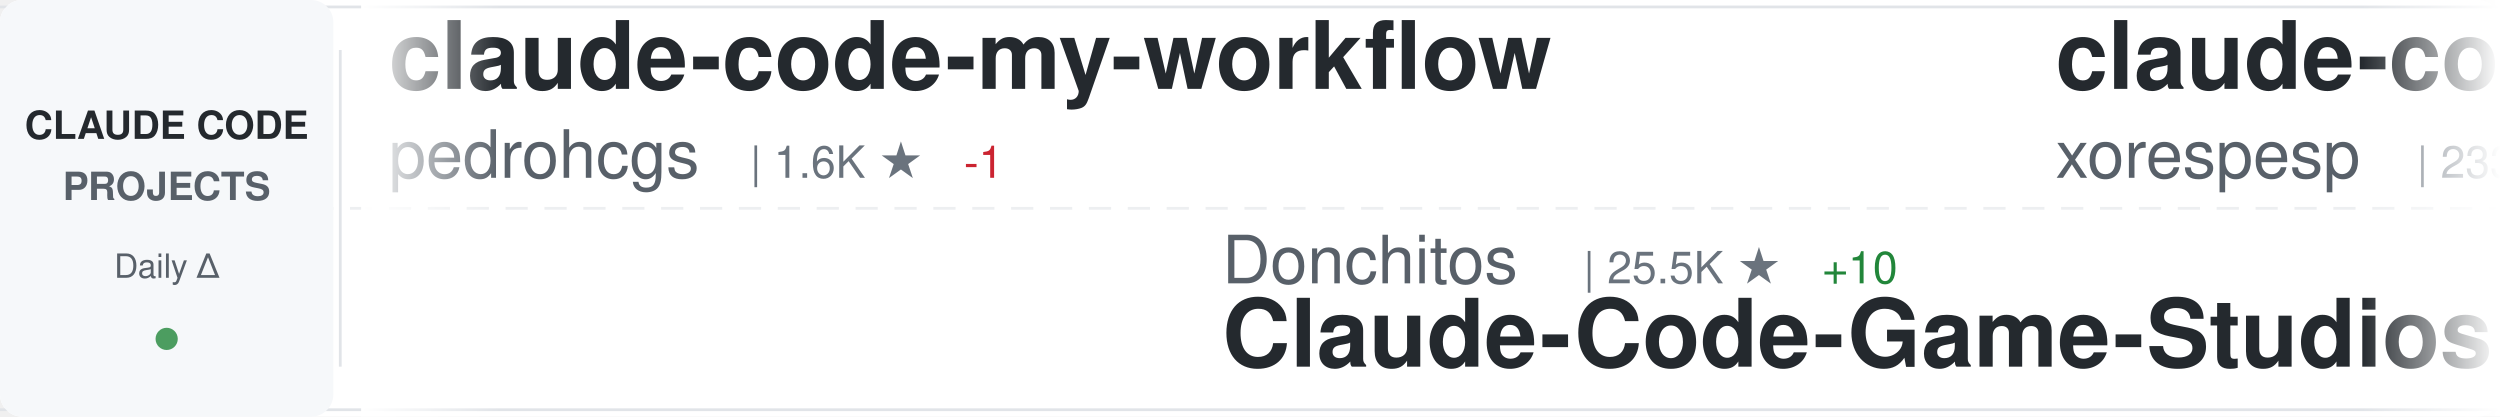
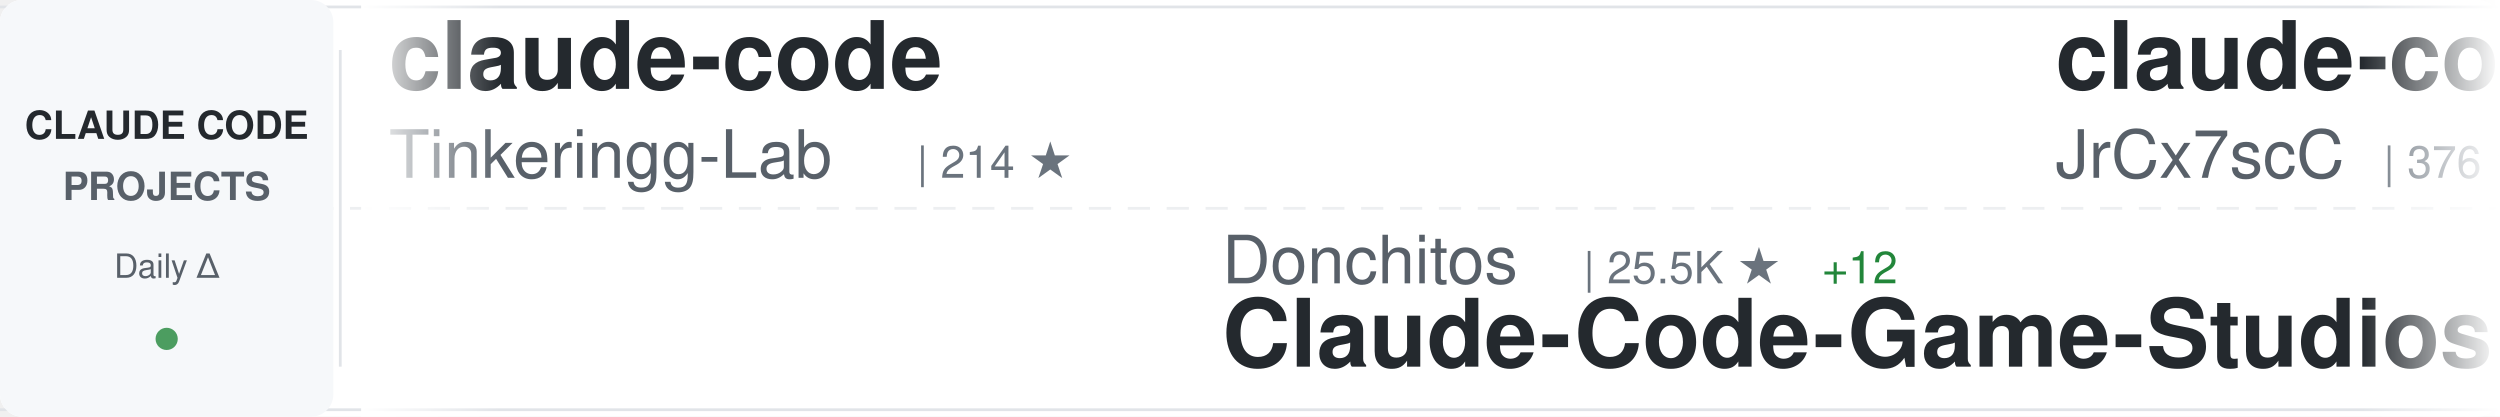
<svg xmlns="http://www.w3.org/2000/svg" width="900" height="150">
  <defs>
    <linearGradient id="awesomeLeftFade" x1="0%" y1="0%" x2="100%" y2="0%">
      <stop offset="0%" style="stop-color:#ffffff;stop-opacity:1" />
      <stop offset="100%" style="stop-color:#ffffff;stop-opacity:0" />
    </linearGradient>
    <linearGradient id="awesomeRightFade" x1="0%" y1="0%" x2="100%" y2="0%">
      <stop offset="0%" style="stop-color:#ffffff;stop-opacity:0" />
      <stop offset="100%" style="stop-color:#ffffff;stop-opacity:1" />
    </linearGradient>
  </defs>
  <rect width="900" height="150" fill="#ffffff" rx="8" />
  <rect x="0" y="2" width="900" height="1" fill="#e1e4e8" />
  <rect x="0" y="147" width="900" height="1" fill="#e1e4e8" />
  <line x1="0" y1="75" x2="900" y2="75" stroke="#e1e4e8" stroke-width="1" stroke-dasharray="8 6" opacity="0.6" />
  <rect x="0" y="0" width="120" height="150" fill="#f6f8fa" rx="8" />
  <text x="60" y="50" font-family="-apple-system, BlinkMacSystemFont, 'Segoe UI', Helvetica, Arial, sans-serif" font-size="14" font-weight="600" fill="#24292e" text-anchor="middle">CLAUDE CODE</text>
  <text x="60" y="72" font-family="-apple-system, BlinkMacSystemFont, 'Segoe UI', Helvetica, Arial, sans-serif" font-size="14" font-weight="600" fill="#586069" text-anchor="middle">PROJECTS</text>
  <text x="60" y="100" font-family="-apple-system, BlinkMacSystemFont, 'Segoe UI', Helvetica, Arial, sans-serif" font-size="12" font-weight="500" fill="#586069" text-anchor="middle">Daily Δ</text>
  <circle cx="60" cy="122" r="4" fill="#22863a" opacity="0.8" />
  <rect x="122" y="18" width="1" height="114" fill="#e1e4e8" />
  <clipPath id="awesomeTickerClip">
    <rect x="130" y="0" width="770" height="150" />
  </clipPath>
  <g clip-path="url(#awesomeTickerClip)">
    <g id="awesomeTickerItems">
      <animateTransform attributeName="transform" attributeType="XML" type="translate" from="0 0" to="-3000 0" dur="54s" repeatCount="indefinite" />
      <g transform="translate(0, 0)">
-         <text x="140" y="32" font-family="-apple-system, BlinkMacSystemFont, 'Segoe UI', Helvetica, Arial, sans-serif" font-size="34" font-weight="600" fill="#24292e">claude-code-my-workflow</text>
-         <text x="140" y="64" font-family="-apple-system, BlinkMacSystemFont, 'Segoe UI', Helvetica, Arial, sans-serif" font-size="24" font-weight="400" fill="#586069">pedrohcgs</text>
-         <text x="270" y="64" font-family="-apple-system, BlinkMacSystemFont, 'Segoe UI', Helvetica, Arial, sans-serif" font-size="16" font-weight="500" fill="#6a737d">| 1.6K ★</text>
-         <text x="347" y="64" font-family="-apple-system, BlinkMacSystemFont, 'Segoe UI', Helvetica, Arial, sans-serif" font-size="16" font-weight="500" fill="#cb2431"> -1</text>
+         <text x="140" y="32" font-family="-apple-system, BlinkMacSystemFont, 'Segoe UI', Helvetica, Arial, sans-serif" font-size="34" font-weight="600" fill="#24292e">claude-code</text>
+         <text x="140" y="64" font-family="-apple-system, BlinkMacSystemFont, 'Segoe UI', Helvetica, Arial, sans-serif" font-size="24" font-weight="400" fill="#586069">Tinkeringg-Lab</text>
+         <text x="330" y="64" font-family="-apple-system, BlinkMacSystemFont, 'Segoe UI', Helvetica, Arial, sans-serif" font-size="16" font-weight="500" fill="#6a737d">| 214 ★</text>
      </g>
      <g transform="translate(300, 0)">
        <text x="140" y="102" font-family="-apple-system, BlinkMacSystemFont, 'Segoe UI', Helvetica, Arial, sans-serif" font-size="24" font-weight="400" fill="#586069">Donchitos</text>
        <text x="270" y="102" font-family="-apple-system, BlinkMacSystemFont, 'Segoe UI', Helvetica, Arial, sans-serif" font-size="16" font-weight="500" fill="#6a737d">| 25.5K ★</text>
-         <text x="356" y="102" font-family="-apple-system, BlinkMacSystemFont, 'Segoe UI', Helvetica, Arial, sans-serif" font-size="16" font-weight="500" fill="#22863a"> +10</text>
+         <text x="356" y="102" font-family="-apple-system, BlinkMacSystemFont, 'Segoe UI', Helvetica, Arial, sans-serif" font-size="16" font-weight="500" fill="#22863a"> +12</text>
        <text x="140" y="132" font-family="-apple-system, BlinkMacSystemFont, 'Segoe UI', Helvetica, Arial, sans-serif" font-size="34" font-weight="600" fill="#24292e">Claude-Code-Game-Studios</text>
      </g>
      <g transform="translate(600, 0)">
-         <text x="140" y="32" font-family="-apple-system, BlinkMacSystemFont, 'Segoe UI', Helvetica, Arial, sans-serif" font-size="34" font-weight="600" fill="#24292e">claude-code</text>
-         <text x="140" y="64" font-family="-apple-system, BlinkMacSystemFont, 'Segoe UI', Helvetica, Arial, sans-serif" font-size="24" font-weight="400" fill="#586069">xorespesp</text>
-         <text x="270" y="64" font-family="-apple-system, BlinkMacSystemFont, 'Segoe UI', Helvetica, Arial, sans-serif" font-size="16" font-weight="500" fill="#6a737d">| 233 ★</text>
+         <text x="140" y="32" font-family="-apple-system, BlinkMacSystemFont, 'Segoe UI', Helvetica, Arial, sans-serif" font-size="34" font-weight="600" fill="#24292e">claude-code-source</text>
+         <text x="140" y="64" font-family="-apple-system, BlinkMacSystemFont, 'Segoe UI', Helvetica, Arial, sans-serif" font-size="24" font-weight="400" fill="#586069">JrCx7scC</text>
+         <text x="258" y="64" font-family="-apple-system, BlinkMacSystemFont, 'Segoe UI', Helvetica, Arial, sans-serif" font-size="16" font-weight="500" fill="#6a737d">| 376 ★</text>
      </g>
      <g transform="translate(900, 0)">
-         <text x="140" y="102" font-family="-apple-system, BlinkMacSystemFont, 'Segoe UI', Helvetica, Arial, sans-serif" font-size="24" font-weight="400" fill="#586069">techjarves</text>
-         <text x="282" y="102" font-family="-apple-system, BlinkMacSystemFont, 'Segoe UI', Helvetica, Arial, sans-serif" font-size="16" font-weight="500" fill="#6a737d">| 1.5K ★</text>
-         <text x="140" y="132" font-family="-apple-system, BlinkMacSystemFont, 'Segoe UI', Helvetica, Arial, sans-serif" font-size="34" font-weight="600" fill="#24292e">ClaudeCode-Portable</text>
+         <text x="140" y="102" font-family="-apple-system, BlinkMacSystemFont, 'Segoe UI', Helvetica, Arial, sans-serif" font-size="24" font-weight="400" fill="#586069">LING71671</text>
+         <text x="270" y="102" font-family="-apple-system, BlinkMacSystemFont, 'Segoe UI', Helvetica, Arial, sans-serif" font-size="16" font-weight="500" fill="#6a737d">| 958 ★</text>
+         <text x="140" y="132" font-family="-apple-system, BlinkMacSystemFont, 'Segoe UI', Helvetica, Arial, sans-serif" font-size="34" font-weight="600" fill="#24292e">Open-ClaudeCode</text>
      </g>
      <g transform="translate(1200, 0)">
-         <text x="140" y="32" font-family="-apple-system, BlinkMacSystemFont, 'Segoe UI', Helvetica, Arial, sans-serif" font-size="34" font-weight="600" fill="#24292e">andrej-karpathy-skills</text>
-         <text x="140" y="64" font-family="-apple-system, BlinkMacSystemFont, 'Segoe UI', Helvetica, Arial, sans-serif" font-size="24" font-weight="400" fill="#586069">multica-ai</text>
-         <text x="282" y="64" font-family="-apple-system, BlinkMacSystemFont, 'Segoe UI', Helvetica, Arial, sans-serif" font-size="16" font-weight="500" fill="#6a737d">| 215.5K ★</text>
-         <text x="377" y="64" font-family="-apple-system, BlinkMacSystemFont, 'Segoe UI', Helvetica, Arial, sans-serif" font-size="16" font-weight="500" fill="#22863a"> +72</text>
+         <text x="140" y="32" font-family="-apple-system, BlinkMacSystemFont, 'Segoe UI', Helvetica, Arial, sans-serif" font-size="34" font-weight="600" fill="#24292e">claude_codex_bridge</text>
+         <text x="140" y="64" font-family="-apple-system, BlinkMacSystemFont, 'Segoe UI', Helvetica, Arial, sans-serif" font-size="24" font-weight="400" fill="#586069">SeemSeam</text>
+         <text x="258" y="64" font-family="-apple-system, BlinkMacSystemFont, 'Segoe UI', Helvetica, Arial, sans-serif" font-size="16" font-weight="500" fill="#6a737d">| 3.5K ★</text>
      </g>
      <g transform="translate(1500, 0)">
-         <text x="140" y="102" font-family="-apple-system, BlinkMacSystemFont, 'Segoe UI', Helvetica, Arial, sans-serif" font-size="24" font-weight="400" fill="#586069">Windy3f3f3f3f</text>
-         <text x="318" y="102" font-family="-apple-system, BlinkMacSystemFont, 'Segoe UI', Helvetica, Arial, sans-serif" font-size="16" font-weight="500" fill="#6a737d">| 3.7K ★</text>
-         <text x="395" y="102" font-family="-apple-system, BlinkMacSystemFont, 'Segoe UI', Helvetica, Arial, sans-serif" font-size="16" font-weight="500" fill="#22863a"> +1</text>
-         <text x="140" y="132" font-family="-apple-system, BlinkMacSystemFont, 'Segoe UI', Helvetica, Arial, sans-serif" font-size="34" font-weight="600" fill="#24292e">how-claude-code-works</text>
+         <text x="140" y="102" font-family="-apple-system, BlinkMacSystemFont, 'Segoe UI', Helvetica, Arial, sans-serif" font-size="24" font-weight="400" fill="#586069">huangjia2019</text>
+         <text x="306" y="102" font-family="-apple-system, BlinkMacSystemFont, 'Segoe UI', Helvetica, Arial, sans-serif" font-size="16" font-weight="500" fill="#6a737d">| 1.1K ★</text>
+         <text x="140" y="132" font-family="-apple-system, BlinkMacSystemFont, 'Segoe UI', Helvetica, Arial, sans-serif" font-size="34" font-weight="600" fill="#24292e">claude-code-engineering</text>
      </g>
      <g transform="translate(1800, 0)">
-         <text x="140" y="32" font-family="-apple-system, BlinkMacSystemFont, 'Segoe UI', Helvetica, Arial, sans-serif" font-size="34" font-weight="600" fill="#24292e">claude-code</text>
-         <text x="140" y="64" font-family="-apple-system, BlinkMacSystemFont, 'Segoe UI', Helvetica, Arial, sans-serif" font-size="24" font-weight="400" fill="#586069">mehmoodosman</text>
-         <text x="306" y="64" font-family="-apple-system, BlinkMacSystemFont, 'Segoe UI', Helvetica, Arial, sans-serif" font-size="16" font-weight="500" fill="#6a737d">| 173 ★</text>
+         <text x="140" y="32" font-family="-apple-system, BlinkMacSystemFont, 'Segoe UI', Helvetica, Arial, sans-serif" font-size="34" font-weight="600" fill="#24292e">claude-code-infrastructu...</text>
+         <text x="140" y="64" font-family="-apple-system, BlinkMacSystemFont, 'Segoe UI', Helvetica, Arial, sans-serif" font-size="24" font-weight="400" fill="#586069">diet103</text>
+         <text x="246" y="64" font-family="-apple-system, BlinkMacSystemFont, 'Segoe UI', Helvetica, Arial, sans-serif" font-size="16" font-weight="500" fill="#6a737d">| 10.0K ★</text>
+         <text x="332" y="64" font-family="-apple-system, BlinkMacSystemFont, 'Segoe UI', Helvetica, Arial, sans-serif" font-size="16" font-weight="500" fill="#22863a"> +1</text>
      </g>
      <g transform="translate(2100, 0)">
-         <text x="140" y="102" font-family="-apple-system, BlinkMacSystemFont, 'Segoe UI', Helvetica, Arial, sans-serif" font-size="24" font-weight="400" fill="#586069">OrcaWhisper</text>
-         <text x="294" y="102" font-family="-apple-system, BlinkMacSystemFont, 'Segoe UI', Helvetica, Arial, sans-serif" font-size="16" font-weight="500" fill="#6a737d">| 101 ★</text>
-         <text x="140" y="132" font-family="-apple-system, BlinkMacSystemFont, 'Segoe UI', Helvetica, Arial, sans-serif" font-size="34" font-weight="600" fill="#24292e">Claude-Code</text>
+         <text x="140" y="102" font-family="-apple-system, BlinkMacSystemFont, 'Segoe UI', Helvetica, Arial, sans-serif" font-size="24" font-weight="400" fill="#586069">Windy3f3f3f3f</text>
+         <text x="318" y="102" font-family="-apple-system, BlinkMacSystemFont, 'Segoe UI', Helvetica, Arial, sans-serif" font-size="16" font-weight="500" fill="#6a737d">| 2.7K ★</text>
+         <text x="395" y="102" font-family="-apple-system, BlinkMacSystemFont, 'Segoe UI', Helvetica, Arial, sans-serif" font-size="16" font-weight="500" fill="#22863a"> +6</text>
+         <text x="140" y="132" font-family="-apple-system, BlinkMacSystemFont, 'Segoe UI', Helvetica, Arial, sans-serif" font-size="34" font-weight="600" fill="#24292e">claude-code-from-scratch</text>
      </g>
      <g transform="translate(2400, 0)">
-         <text x="140" y="32" font-family="-apple-system, BlinkMacSystemFont, 'Segoe UI', Helvetica, Arial, sans-serif" font-size="34" font-weight="600" fill="#24292e">awesome-claude-code-plug...</text>
-         <text x="140" y="64" font-family="-apple-system, BlinkMacSystemFont, 'Segoe UI', Helvetica, Arial, sans-serif" font-size="24" font-weight="400" fill="#586069">ccplugins</text>
-         <text x="270" y="64" font-family="-apple-system, BlinkMacSystemFont, 'Segoe UI', Helvetica, Arial, sans-serif" font-size="16" font-weight="500" fill="#6a737d">| 954 ★</text>
-         <text x="338" y="64" font-family="-apple-system, BlinkMacSystemFont, 'Segoe UI', Helvetica, Arial, sans-serif" font-size="16" font-weight="500" fill="#22863a"> +2</text>
+         <text x="140" y="32" font-family="-apple-system, BlinkMacSystemFont, 'Segoe UI', Helvetica, Arial, sans-serif" font-size="34" font-weight="600" fill="#24292e">Claude-Code</text>
+         <text x="140" y="64" font-family="-apple-system, BlinkMacSystemFont, 'Segoe UI', Helvetica, Arial, sans-serif" font-size="24" font-weight="400" fill="#586069">OrcaWhisper</text>
+         <text x="294" y="64" font-family="-apple-system, BlinkMacSystemFont, 'Segoe UI', Helvetica, Arial, sans-serif" font-size="16" font-weight="500" fill="#6a737d">| 101 ★</text>
      </g>
      <g transform="translate(2700, 0)">
-         <text x="140" y="102" font-family="-apple-system, BlinkMacSystemFont, 'Segoe UI', Helvetica, Arial, sans-serif" font-size="24" font-weight="400" fill="#586069">SeemSeam</text>
-         <text x="258" y="102" font-family="-apple-system, BlinkMacSystemFont, 'Segoe UI', Helvetica, Arial, sans-serif" font-size="16" font-weight="500" fill="#6a737d">| 3.5K ★</text>
-         <text x="335" y="102" font-family="-apple-system, BlinkMacSystemFont, 'Segoe UI', Helvetica, Arial, sans-serif" font-size="16" font-weight="500" fill="#cb2431"> -3</text>
-         <text x="140" y="132" font-family="-apple-system, BlinkMacSystemFont, 'Segoe UI', Helvetica, Arial, sans-serif" font-size="34" font-weight="600" fill="#24292e">claude_codex_bridge</text>
+         <text x="140" y="102" font-family="-apple-system, BlinkMacSystemFont, 'Segoe UI', Helvetica, Arial, sans-serif" font-size="24" font-weight="400" fill="#586069">Pimzino</text>
+         <text x="246" y="102" font-family="-apple-system, BlinkMacSystemFont, 'Segoe UI', Helvetica, Arial, sans-serif" font-size="16" font-weight="500" fill="#6a737d">| 3.9K ★</text>
+         <text x="140" y="132" font-family="-apple-system, BlinkMacSystemFont, 'Segoe UI', Helvetica, Arial, sans-serif" font-size="34" font-weight="600" fill="#24292e">claude-code-spec-workflo...</text>
      </g>
      <g transform="translate(3000, 0)">
-         <text x="140" y="32" font-family="-apple-system, BlinkMacSystemFont, 'Segoe UI', Helvetica, Arial, sans-serif" font-size="34" font-weight="600" fill="#24292e">claude-code-my-workflow</text>
-         <text x="140" y="64" font-family="-apple-system, BlinkMacSystemFont, 'Segoe UI', Helvetica, Arial, sans-serif" font-size="24" font-weight="400" fill="#586069">pedrohcgs</text>
-         <text x="270" y="64" font-family="-apple-system, BlinkMacSystemFont, 'Segoe UI', Helvetica, Arial, sans-serif" font-size="16" font-weight="500" fill="#6a737d">| 1.6K ★</text>
-         <text x="347" y="64" font-family="-apple-system, BlinkMacSystemFont, 'Segoe UI', Helvetica, Arial, sans-serif" font-size="16" font-weight="500" fill="#cb2431"> -1</text>
+         <text x="140" y="32" font-family="-apple-system, BlinkMacSystemFont, 'Segoe UI', Helvetica, Arial, sans-serif" font-size="34" font-weight="600" fill="#24292e">claude-code</text>
+         <text x="140" y="64" font-family="-apple-system, BlinkMacSystemFont, 'Segoe UI', Helvetica, Arial, sans-serif" font-size="24" font-weight="400" fill="#586069">Tinkeringg-Lab</text>
+         <text x="330" y="64" font-family="-apple-system, BlinkMacSystemFont, 'Segoe UI', Helvetica, Arial, sans-serif" font-size="16" font-weight="500" fill="#6a737d">| 214 ★</text>
      </g>
      <g transform="translate(3300, 0)">
        <text x="140" y="102" font-family="-apple-system, BlinkMacSystemFont, 'Segoe UI', Helvetica, Arial, sans-serif" font-size="24" font-weight="400" fill="#586069">Donchitos</text>
        <text x="270" y="102" font-family="-apple-system, BlinkMacSystemFont, 'Segoe UI', Helvetica, Arial, sans-serif" font-size="16" font-weight="500" fill="#6a737d">| 25.5K ★</text>
-         <text x="356" y="102" font-family="-apple-system, BlinkMacSystemFont, 'Segoe UI', Helvetica, Arial, sans-serif" font-size="16" font-weight="500" fill="#22863a"> +10</text>
+         <text x="356" y="102" font-family="-apple-system, BlinkMacSystemFont, 'Segoe UI', Helvetica, Arial, sans-serif" font-size="16" font-weight="500" fill="#22863a"> +12</text>
        <text x="140" y="132" font-family="-apple-system, BlinkMacSystemFont, 'Segoe UI', Helvetica, Arial, sans-serif" font-size="34" font-weight="600" fill="#24292e">Claude-Code-Game-Studios</text>
      </g>
      <g transform="translate(3600, 0)">
-         <text x="140" y="32" font-family="-apple-system, BlinkMacSystemFont, 'Segoe UI', Helvetica, Arial, sans-serif" font-size="34" font-weight="600" fill="#24292e">claude-code</text>
-         <text x="140" y="64" font-family="-apple-system, BlinkMacSystemFont, 'Segoe UI', Helvetica, Arial, sans-serif" font-size="24" font-weight="400" fill="#586069">xorespesp</text>
-         <text x="270" y="64" font-family="-apple-system, BlinkMacSystemFont, 'Segoe UI', Helvetica, Arial, sans-serif" font-size="16" font-weight="500" fill="#6a737d">| 233 ★</text>
+         <text x="140" y="32" font-family="-apple-system, BlinkMacSystemFont, 'Segoe UI', Helvetica, Arial, sans-serif" font-size="34" font-weight="600" fill="#24292e">claude-code-source</text>
+         <text x="140" y="64" font-family="-apple-system, BlinkMacSystemFont, 'Segoe UI', Helvetica, Arial, sans-serif" font-size="24" font-weight="400" fill="#586069">JrCx7scC</text>
+         <text x="258" y="64" font-family="-apple-system, BlinkMacSystemFont, 'Segoe UI', Helvetica, Arial, sans-serif" font-size="16" font-weight="500" fill="#6a737d">| 376 ★</text>
      </g>
      <g transform="translate(3900, 0)">
-         <text x="140" y="102" font-family="-apple-system, BlinkMacSystemFont, 'Segoe UI', Helvetica, Arial, sans-serif" font-size="24" font-weight="400" fill="#586069">techjarves</text>
-         <text x="282" y="102" font-family="-apple-system, BlinkMacSystemFont, 'Segoe UI', Helvetica, Arial, sans-serif" font-size="16" font-weight="500" fill="#6a737d">| 1.5K ★</text>
-         <text x="140" y="132" font-family="-apple-system, BlinkMacSystemFont, 'Segoe UI', Helvetica, Arial, sans-serif" font-size="34" font-weight="600" fill="#24292e">ClaudeCode-Portable</text>
+         <text x="140" y="102" font-family="-apple-system, BlinkMacSystemFont, 'Segoe UI', Helvetica, Arial, sans-serif" font-size="24" font-weight="400" fill="#586069">LING71671</text>
+         <text x="270" y="102" font-family="-apple-system, BlinkMacSystemFont, 'Segoe UI', Helvetica, Arial, sans-serif" font-size="16" font-weight="500" fill="#6a737d">| 958 ★</text>
+         <text x="140" y="132" font-family="-apple-system, BlinkMacSystemFont, 'Segoe UI', Helvetica, Arial, sans-serif" font-size="34" font-weight="600" fill="#24292e">Open-ClaudeCode</text>
      </g>
    </g>
  </g>
  <rect x="130" y="0" width="50" height="150" fill="url(#awesomeLeftFade)" />
  <rect x="850" y="0" width="50" height="150" fill="url(#awesomeRightFade)" />
</svg>
